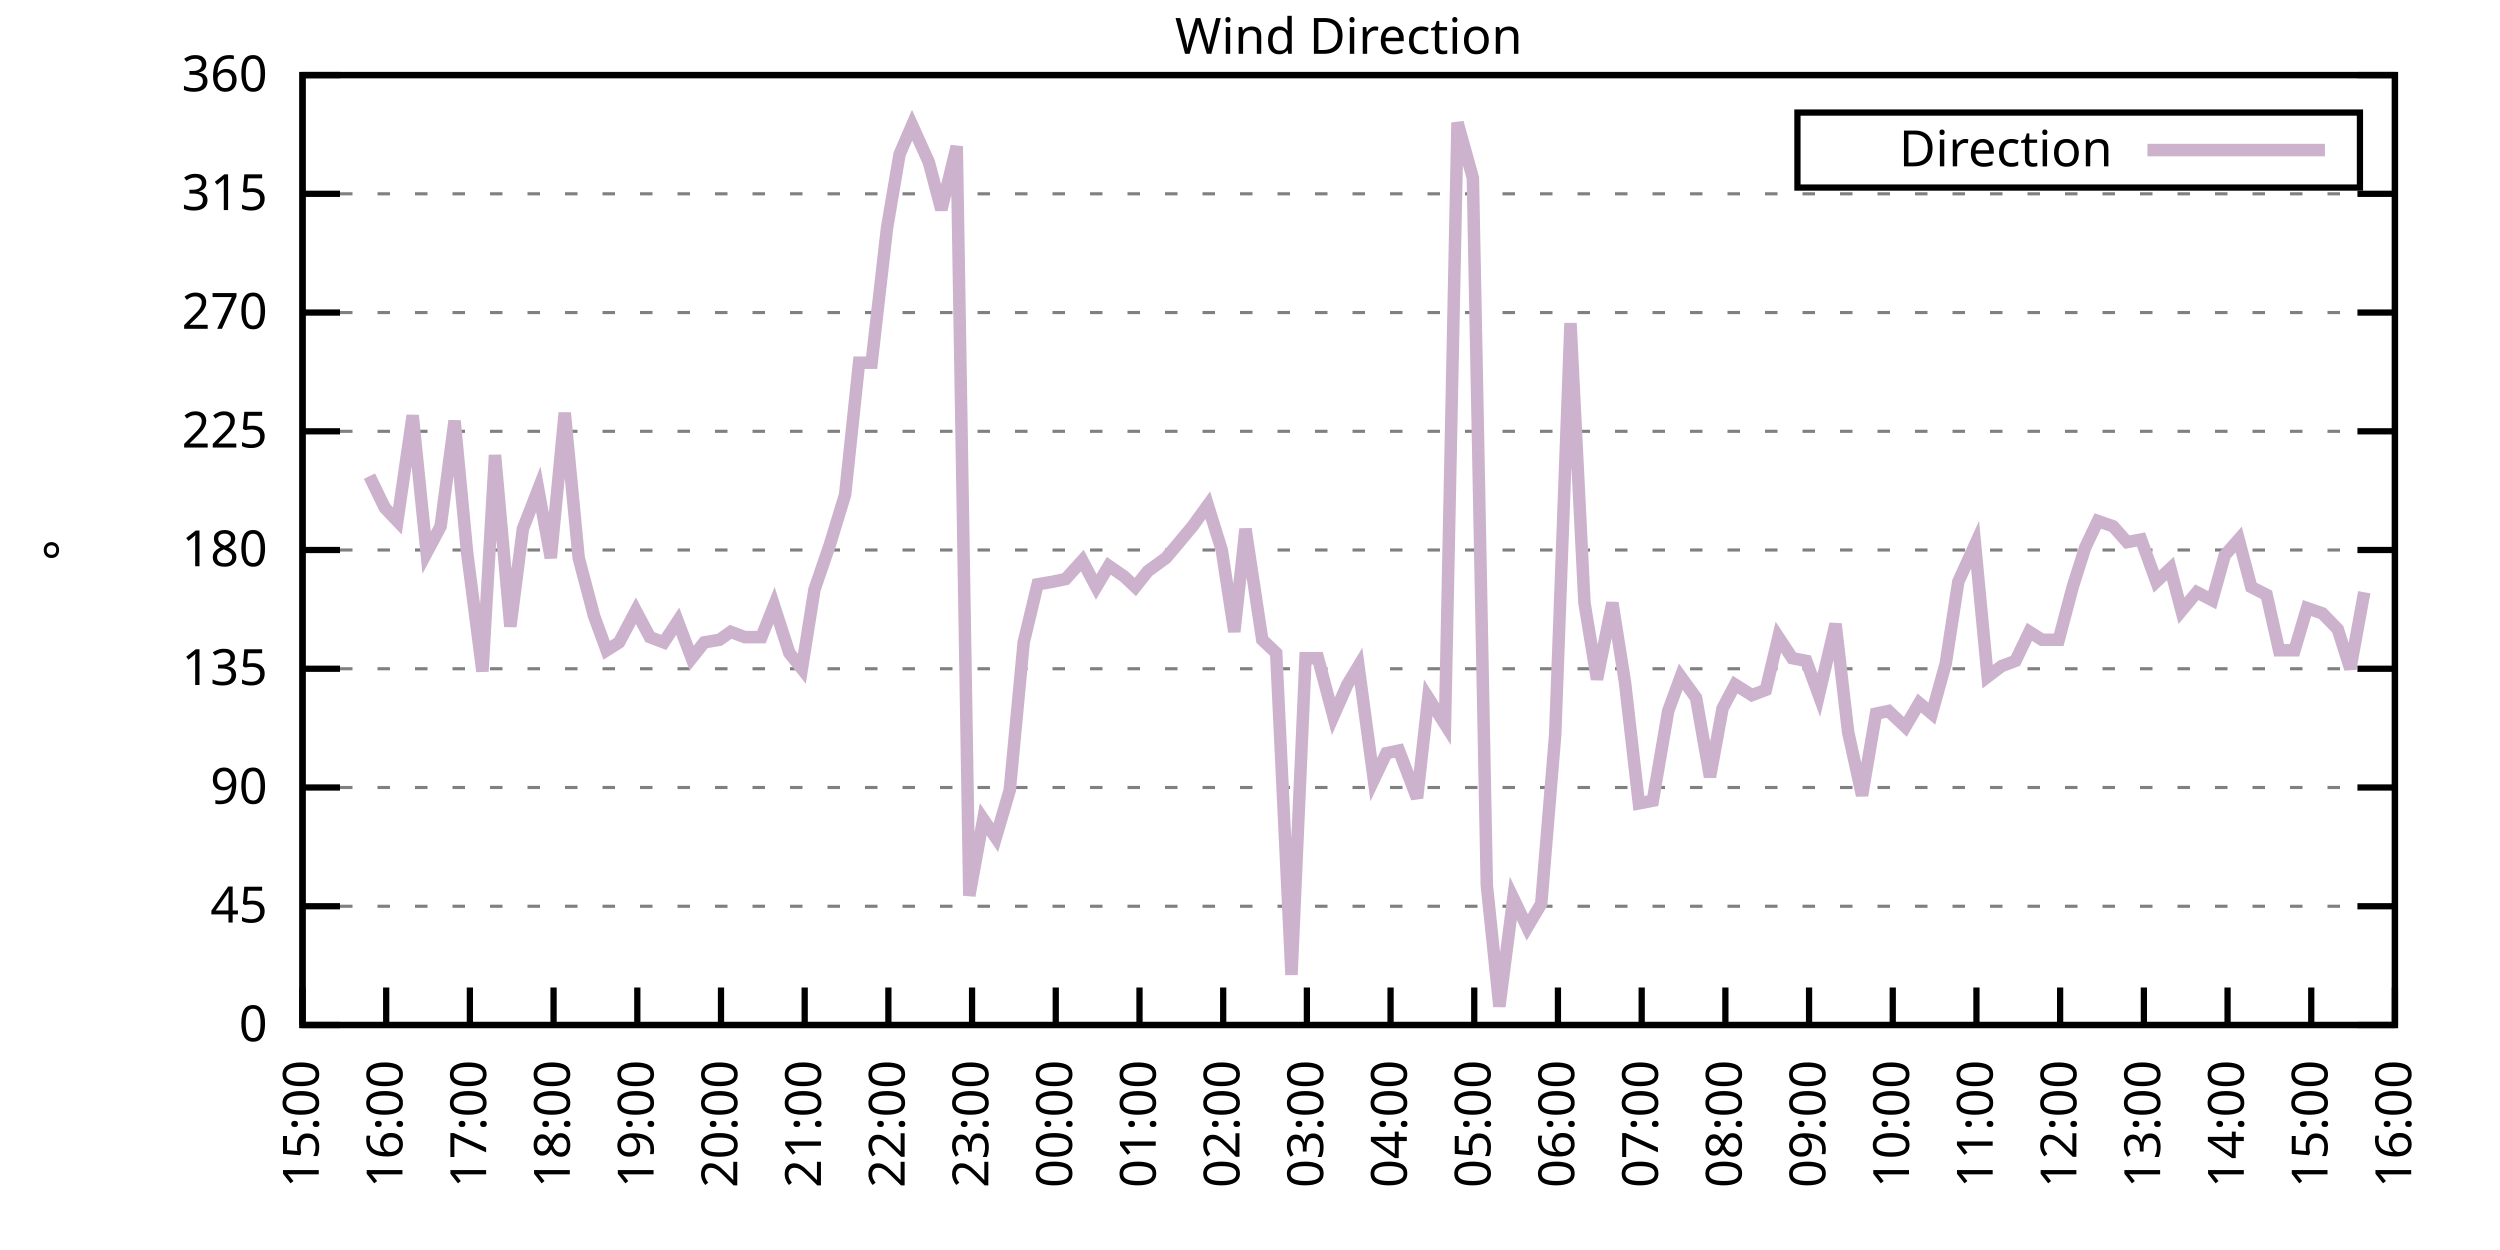
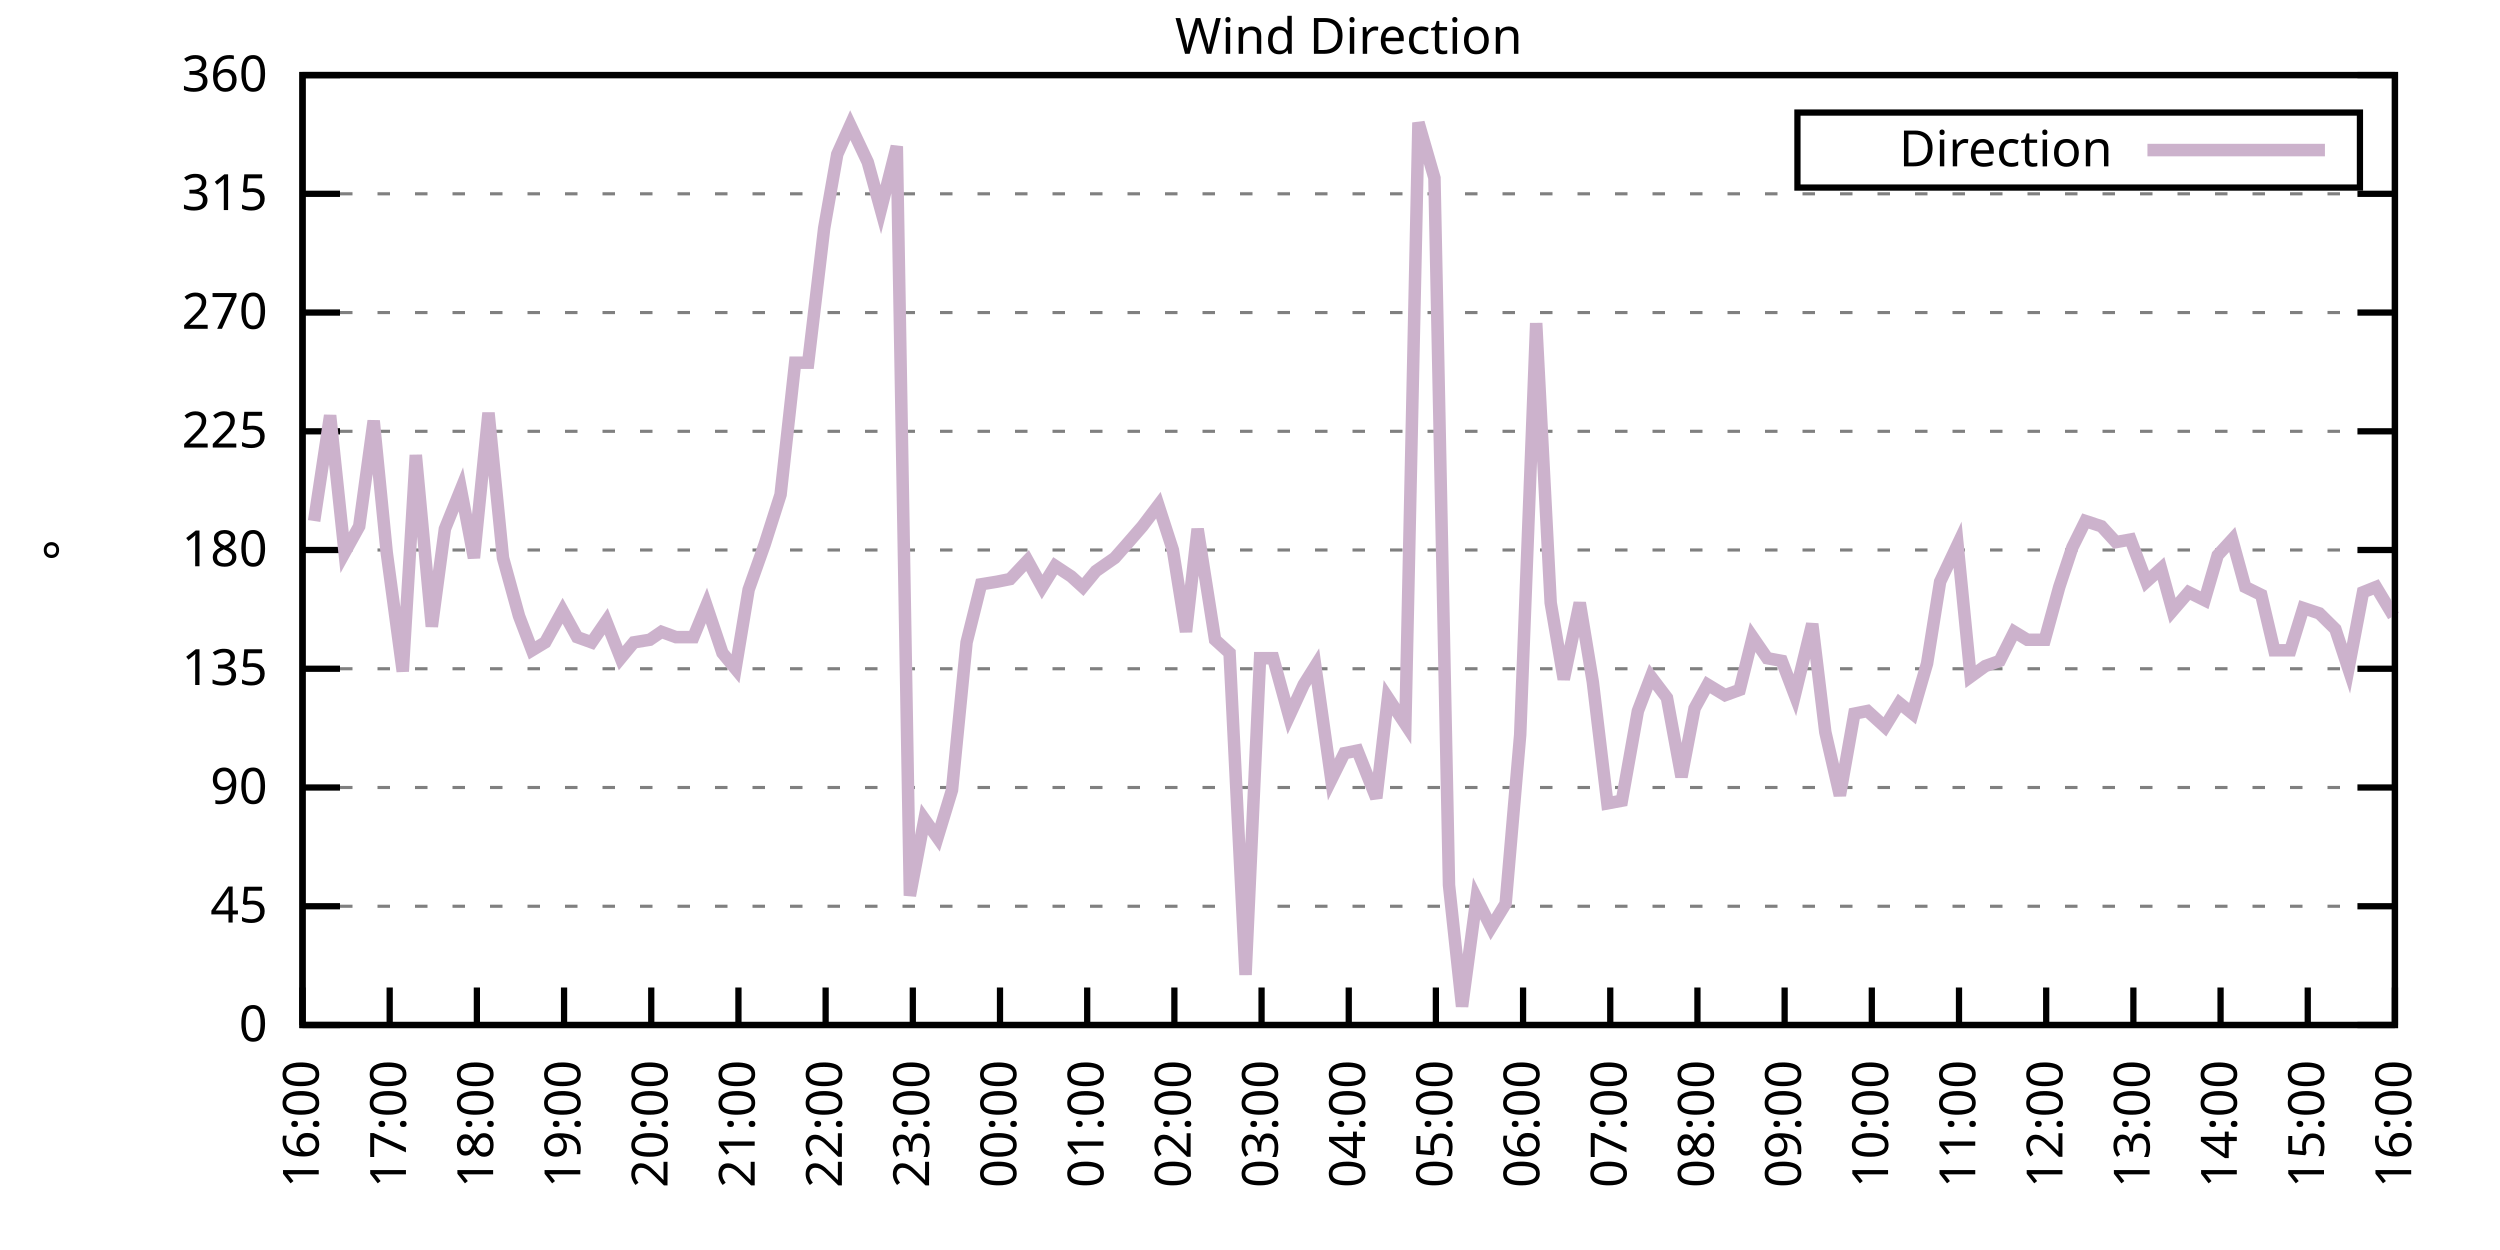
<svg xmlns="http://www.w3.org/2000/svg" xmlns:xlink="http://www.w3.org/1999/xlink" width="400" height="200" viewBox="0 0 400 200">
  <g id="gnuplot_canvas">
    <rect x="0" y="0" width="400" height="200" fill="none" />
    <defs>
      <circle id="gpDot" r="0.5" stroke-width="0.5" stroke="currentColor" />
      <path id="gpPt0" stroke-width="0.333" stroke="currentColor" d="M-1,0 h2 M0,-1 v2" />
      <path id="gpPt1" stroke-width="0.333" stroke="currentColor" d="M-1,-1 L1,1 M1,-1 L-1,1" />
      <path id="gpPt2" stroke-width="0.333" stroke="currentColor" d="M-1,0 L1,0 M0,-1 L0,1 M-1,-1 L1,1 M-1,1 L1,-1" />
      <rect id="gpPt3" stroke-width="0.333" stroke="currentColor" x="-1" y="-1" width="2" height="2" />
      <rect id="gpPt4" stroke-width="0.333" stroke="currentColor" fill="currentColor" x="-1" y="-1" width="2" height="2" />
      <circle id="gpPt5" stroke-width="0.333" stroke="currentColor" cx="0" cy="0" r="1" />
      <use xlink:href="#gpPt5" id="gpPt6" fill="currentColor" stroke="none" />
      <path id="gpPt7" stroke-width="0.333" stroke="currentColor" d="M0,-1.33 L-1.33,0.67 L1.33,0.67 z" />
      <use xlink:href="#gpPt7" id="gpPt8" fill="currentColor" stroke="none" />
      <use xlink:href="#gpPt7" id="gpPt9" stroke="currentColor" transform="rotate(180)" />
      <use xlink:href="#gpPt9" id="gpPt10" fill="currentColor" stroke="none" />
      <use xlink:href="#gpPt3" id="gpPt11" stroke="currentColor" transform="rotate(45)" />
      <use xlink:href="#gpPt11" id="gpPt12" fill="currentColor" stroke="none" />
      <path id="gpPt13" stroke-width="0.333" stroke="currentColor" d="M0,1.330 L1.265,0.411 L0.782,-1.067 L-0.782,-1.076 L-1.265,0.411 z" />
      <use xlink:href="#gpPt13" id="gpPt14" fill="currentColor" stroke="none" />
      <filter id="textbox" filterUnits="objectBoundingBox" x="0" y="0" height="1" width="1">
        <feFlood flood-color="white" flood-opacity="1" result="bgnd" />
        <feComposite in="SourceGraphic" in2="bgnd" operator="atop" />
      </filter>
      <filter id="greybox" filterUnits="objectBoundingBox" x="0" y="0" height="1" width="1">
        <feFlood flood-color="lightgrey" flood-opacity="1" result="grey" />
        <feComposite in="SourceGraphic" in2="grey" operator="atop" />
      </filter>
    </defs>
    <g fill="none" color="white" stroke="currentColor" stroke-width="1.00" stroke-linecap="butt" stroke-linejoin="miter">
</g>
    <g fill="none" color="black" stroke="currentColor" stroke-width="1.00" stroke-linecap="butt" stroke-linejoin="miter">
      <g stroke="none" shape-rendering="crispEdges">
        <polygon fill="rgb(255, 255, 255)" points="48.40,164.00 383.18,164.00 383.18,12.02 48.40,12.02 " />
      </g>
    </g>
    <g fill="none" color="black" stroke="currentColor" stroke-width="1.00" stroke-linecap="butt" stroke-linejoin="miter">
</g>
    <g fill="none" color="black" stroke="black" stroke-width="0.50" stroke-linecap="butt" stroke-linejoin="miter">
</g>
    <g fill="none" color="gray" stroke="currentColor" stroke-width="0.50" stroke-linecap="butt" stroke-linejoin="miter">
      <path stroke="gray" stroke-dasharray="2,4" class="gridline" d="M48.40,164.00 L383.19,164.00  " />
    </g>
    <g fill="none" color="gray" stroke="gray" stroke-width="1.00" stroke-linecap="butt" stroke-linejoin="miter">
</g>
    <g fill="none" color="black" stroke="currentColor" stroke-width="1.00" stroke-linecap="butt" stroke-linejoin="miter">
      <path stroke="black" d="M48.40,164.00 L54.40,164.00 M383.19,164.00 L377.19,164.00  " />
      <g transform="translate(42.80,166.60)" stroke="none" fill="black" font-family="Sans" font-size="8.00" text-anchor="end">
        <text>
          <tspan font-family="Sans"> 0</tspan>
        </text>
      </g>
    </g>
    <g fill="none" color="black" stroke="currentColor" stroke-width="1.00" stroke-linecap="butt" stroke-linejoin="miter">
</g>
    <g fill="none" color="black" stroke="black" stroke-width="0.50" stroke-linecap="butt" stroke-linejoin="miter">
</g>
    <g fill="none" color="gray" stroke="currentColor" stroke-width="0.50" stroke-linecap="butt" stroke-linejoin="miter">
      <path stroke="gray" stroke-dasharray="2,4" class="gridline" d="M48.40,145.00 L383.19,145.00  " />
    </g>
    <g fill="none" color="gray" stroke="gray" stroke-width="1.00" stroke-linecap="butt" stroke-linejoin="miter">
</g>
    <g fill="none" color="black" stroke="currentColor" stroke-width="1.00" stroke-linecap="butt" stroke-linejoin="miter">
      <path stroke="black" d="M48.40,145.00 L54.40,145.00 M383.19,145.00 L377.19,145.00  " />
      <g transform="translate(42.80,147.60)" stroke="none" fill="black" font-family="Sans" font-size="8.00" text-anchor="end">
        <text>
          <tspan font-family="Sans"> 45</tspan>
        </text>
      </g>
    </g>
    <g fill="none" color="black" stroke="currentColor" stroke-width="1.00" stroke-linecap="butt" stroke-linejoin="miter">
</g>
    <g fill="none" color="black" stroke="black" stroke-width="0.50" stroke-linecap="butt" stroke-linejoin="miter">
</g>
    <g fill="none" color="gray" stroke="currentColor" stroke-width="0.50" stroke-linecap="butt" stroke-linejoin="miter">
      <path stroke="gray" stroke-dasharray="2,4" class="gridline" d="M48.40,126.00 L383.19,126.00  " />
    </g>
    <g fill="none" color="gray" stroke="gray" stroke-width="1.00" stroke-linecap="butt" stroke-linejoin="miter">
</g>
    <g fill="none" color="black" stroke="currentColor" stroke-width="1.00" stroke-linecap="butt" stroke-linejoin="miter">
      <path stroke="black" d="M48.40,126.00 L54.40,126.00 M383.19,126.00 L377.19,126.00  " />
      <g transform="translate(42.80,128.60)" stroke="none" fill="black" font-family="Sans" font-size="8.00" text-anchor="end">
        <text>
          <tspan font-family="Sans"> 90</tspan>
        </text>
      </g>
    </g>
    <g fill="none" color="black" stroke="currentColor" stroke-width="1.00" stroke-linecap="butt" stroke-linejoin="miter">
</g>
    <g fill="none" color="black" stroke="black" stroke-width="0.50" stroke-linecap="butt" stroke-linejoin="miter">
</g>
    <g fill="none" color="gray" stroke="currentColor" stroke-width="0.50" stroke-linecap="butt" stroke-linejoin="miter">
      <path stroke="gray" stroke-dasharray="2,4" class="gridline" d="M48.40,107.00 L383.19,107.00  " />
    </g>
    <g fill="none" color="gray" stroke="gray" stroke-width="1.00" stroke-linecap="butt" stroke-linejoin="miter">
</g>
    <g fill="none" color="black" stroke="currentColor" stroke-width="1.00" stroke-linecap="butt" stroke-linejoin="miter">
      <path stroke="black" d="M48.40,107.00 L54.40,107.00 M383.19,107.00 L377.19,107.00  " />
      <g transform="translate(42.80,109.60)" stroke="none" fill="black" font-family="Sans" font-size="8.00" text-anchor="end">
        <text>
          <tspan font-family="Sans"> 135</tspan>
        </text>
      </g>
    </g>
    <g fill="none" color="black" stroke="currentColor" stroke-width="1.00" stroke-linecap="butt" stroke-linejoin="miter">
</g>
    <g fill="none" color="black" stroke="black" stroke-width="0.50" stroke-linecap="butt" stroke-linejoin="miter">
</g>
    <g fill="none" color="gray" stroke="currentColor" stroke-width="0.50" stroke-linecap="butt" stroke-linejoin="miter">
      <path stroke="gray" stroke-dasharray="2,4" class="gridline" d="M48.40,88.00 L383.19,88.00  " />
    </g>
    <g fill="none" color="gray" stroke="gray" stroke-width="1.00" stroke-linecap="butt" stroke-linejoin="miter">
</g>
    <g fill="none" color="black" stroke="currentColor" stroke-width="1.00" stroke-linecap="butt" stroke-linejoin="miter">
      <path stroke="black" d="M48.40,88.00 L54.40,88.00 M383.19,88.00 L377.19,88.00  " />
      <g transform="translate(42.80,90.60)" stroke="none" fill="black" font-family="Sans" font-size="8.00" text-anchor="end">
        <text>
          <tspan font-family="Sans"> 180</tspan>
        </text>
      </g>
    </g>
    <g fill="none" color="black" stroke="currentColor" stroke-width="1.00" stroke-linecap="butt" stroke-linejoin="miter">
</g>
    <g fill="none" color="black" stroke="black" stroke-width="0.50" stroke-linecap="butt" stroke-linejoin="miter">
</g>
    <g fill="none" color="gray" stroke="currentColor" stroke-width="0.50" stroke-linecap="butt" stroke-linejoin="miter">
      <path stroke="gray" stroke-dasharray="2,4" class="gridline" d="M48.40,69.01 L383.19,69.01  " />
    </g>
    <g fill="none" color="gray" stroke="gray" stroke-width="1.00" stroke-linecap="butt" stroke-linejoin="miter">
</g>
    <g fill="none" color="black" stroke="currentColor" stroke-width="1.00" stroke-linecap="butt" stroke-linejoin="miter">
      <path stroke="black" d="M48.40,69.01 L54.40,69.01 M383.19,69.01 L377.19,69.01  " />
      <g transform="translate(42.80,71.61)" stroke="none" fill="black" font-family="Sans" font-size="8.00" text-anchor="end">
        <text>
          <tspan font-family="Sans"> 225</tspan>
        </text>
      </g>
    </g>
    <g fill="none" color="black" stroke="currentColor" stroke-width="1.00" stroke-linecap="butt" stroke-linejoin="miter">
</g>
    <g fill="none" color="black" stroke="black" stroke-width="0.50" stroke-linecap="butt" stroke-linejoin="miter">
</g>
    <g fill="none" color="gray" stroke="currentColor" stroke-width="0.50" stroke-linecap="butt" stroke-linejoin="miter">
      <path stroke="gray" stroke-dasharray="2,4" class="gridline" d="M48.40,50.01 L383.19,50.01  " />
    </g>
    <g fill="none" color="gray" stroke="gray" stroke-width="1.00" stroke-linecap="butt" stroke-linejoin="miter">
</g>
    <g fill="none" color="black" stroke="currentColor" stroke-width="1.00" stroke-linecap="butt" stroke-linejoin="miter">
      <path stroke="black" d="M48.40,50.01 L54.40,50.01 M383.19,50.01 L377.19,50.01  " />
      <g transform="translate(42.80,52.61)" stroke="none" fill="black" font-family="Sans" font-size="8.00" text-anchor="end">
        <text>
          <tspan font-family="Sans"> 270</tspan>
        </text>
      </g>
    </g>
    <g fill="none" color="black" stroke="currentColor" stroke-width="1.00" stroke-linecap="butt" stroke-linejoin="miter">
</g>
    <g fill="none" color="black" stroke="black" stroke-width="0.50" stroke-linecap="butt" stroke-linejoin="miter">
</g>
    <g fill="none" color="gray" stroke="currentColor" stroke-width="0.50" stroke-linecap="butt" stroke-linejoin="miter">
      <path stroke="gray" stroke-dasharray="2,4" class="gridline" d="M48.40,31.01 L383.19,31.01  " />
    </g>
    <g fill="none" color="gray" stroke="gray" stroke-width="1.00" stroke-linecap="butt" stroke-linejoin="miter">
</g>
    <g fill="none" color="black" stroke="currentColor" stroke-width="1.00" stroke-linecap="butt" stroke-linejoin="miter">
      <path stroke="black" d="M48.40,31.01 L54.40,31.01 M383.19,31.01 L377.19,31.01  " />
      <g transform="translate(42.80,33.61)" stroke="none" fill="black" font-family="Sans" font-size="8.00" text-anchor="end">
        <text>
          <tspan font-family="Sans"> 315</tspan>
        </text>
      </g>
    </g>
    <g fill="none" color="black" stroke="currentColor" stroke-width="1.00" stroke-linecap="butt" stroke-linejoin="miter">
</g>
    <g fill="none" color="black" stroke="black" stroke-width="0.50" stroke-linecap="butt" stroke-linejoin="miter">
</g>
    <g fill="none" color="gray" stroke="currentColor" stroke-width="0.50" stroke-linecap="butt" stroke-linejoin="miter">
      <path stroke="gray" stroke-dasharray="2,4" class="gridline" d="M48.40,12.01 L383.19,12.01  " />
    </g>
    <g fill="none" color="gray" stroke="gray" stroke-width="1.00" stroke-linecap="butt" stroke-linejoin="miter">
</g>
    <g fill="none" color="black" stroke="currentColor" stroke-width="1.00" stroke-linecap="butt" stroke-linejoin="miter">
      <path stroke="black" d="M48.40,12.01 L54.40,12.01 M383.19,12.01 L377.19,12.01  " />
      <g transform="translate(42.80,14.61)" stroke="none" fill="black" font-family="Sans" font-size="8.00" text-anchor="end">
        <text>
          <tspan font-family="Sans"> 360</tspan>
        </text>
      </g>
    </g>
    <g fill="none" color="black" stroke="currentColor" stroke-width="1.00" stroke-linecap="butt" stroke-linejoin="miter">
      <path stroke="black" d="M48.40,164.00 L48.40,158.00  " />
      <g transform="translate(51.00,169.60) rotate(270.00)" stroke="none" fill="black" font-family="Sans" font-size="8.00" text-anchor="end">
        <text>
-           <tspan font-family="Sans">15:00</tspan>
-         </text>
-       </g>
-     </g>
-     <g fill="none" color="black" stroke="currentColor" stroke-width="1.00" stroke-linecap="butt" stroke-linejoin="miter">
-       <path stroke="black" d="M61.79,164.00 L61.79,158.00  " />
-       <g transform="translate(64.39,169.60) rotate(270.00)" stroke="none" fill="black" font-family="Sans" font-size="8.00" text-anchor="end">
-         <text>
          <tspan font-family="Sans">16:00</tspan>
        </text>
      </g>
    </g>
    <g fill="none" color="black" stroke="currentColor" stroke-width="1.00" stroke-linecap="butt" stroke-linejoin="miter">
-       <path stroke="black" d="M75.18,164.00 L75.18,158.00  " />
-       <g transform="translate(77.78,169.60) rotate(270.00)" stroke="none" fill="black" font-family="Sans" font-size="8.00" text-anchor="end">
+       <path stroke="black" d="M62.35,164.00 L62.35,158.00  " />
+       <g transform="translate(64.95,169.60) rotate(270.00)" stroke="none" fill="black" font-family="Sans" font-size="8.00" text-anchor="end">
        <text>
          <tspan font-family="Sans">17:00</tspan>
        </text>
      </g>
    </g>
    <g fill="none" color="black" stroke="currentColor" stroke-width="1.00" stroke-linecap="butt" stroke-linejoin="miter">
-       <path stroke="black" d="M88.57,164.00 L88.57,158.00  " />
-       <g transform="translate(91.17,169.60) rotate(270.00)" stroke="none" fill="black" font-family="Sans" font-size="8.00" text-anchor="end">
+       <path stroke="black" d="M76.30,164.00 L76.30,158.00  " />
+       <g transform="translate(78.90,169.60) rotate(270.00)" stroke="none" fill="black" font-family="Sans" font-size="8.00" text-anchor="end">
        <text>
          <tspan font-family="Sans">18:00</tspan>
        </text>
      </g>
    </g>
    <g fill="none" color="black" stroke="currentColor" stroke-width="1.00" stroke-linecap="butt" stroke-linejoin="miter">
-       <path stroke="black" d="M101.97,164.00 L101.97,158.00  " />
-       <g transform="translate(104.57,169.60) rotate(270.00)" stroke="none" fill="black" font-family="Sans" font-size="8.00" text-anchor="end">
+       <path stroke="black" d="M90.25,164.00 L90.25,158.00  " />
+       <g transform="translate(92.85,169.60) rotate(270.00)" stroke="none" fill="black" font-family="Sans" font-size="8.00" text-anchor="end">
        <text>
          <tspan font-family="Sans">19:00</tspan>
        </text>
      </g>
    </g>
    <g fill="none" color="black" stroke="currentColor" stroke-width="1.00" stroke-linecap="butt" stroke-linejoin="miter">
-       <path stroke="black" d="M115.36,164.00 L115.36,158.00  " />
-       <g transform="translate(117.96,169.60) rotate(270.00)" stroke="none" fill="black" font-family="Sans" font-size="8.00" text-anchor="end">
+       <path stroke="black" d="M104.20,164.00 L104.20,158.00  " />
+       <g transform="translate(106.80,169.60) rotate(270.00)" stroke="none" fill="black" font-family="Sans" font-size="8.00" text-anchor="end">
        <text>
          <tspan font-family="Sans">20:00</tspan>
        </text>
      </g>
    </g>
    <g fill="none" color="black" stroke="currentColor" stroke-width="1.00" stroke-linecap="butt" stroke-linejoin="miter">
-       <path stroke="black" d="M128.75,164.00 L128.75,158.00  " />
-       <g transform="translate(131.35,169.60) rotate(270.00)" stroke="none" fill="black" font-family="Sans" font-size="8.00" text-anchor="end">
+       <path stroke="black" d="M118.15,164.00 L118.15,158.00  " />
+       <g transform="translate(120.75,169.60) rotate(270.00)" stroke="none" fill="black" font-family="Sans" font-size="8.00" text-anchor="end">
        <text>
          <tspan font-family="Sans">21:00</tspan>
        </text>
      </g>
    </g>
    <g fill="none" color="black" stroke="currentColor" stroke-width="1.00" stroke-linecap="butt" stroke-linejoin="miter">
-       <path stroke="black" d="M142.14,164.00 L142.14,158.00  " />
-       <g transform="translate(144.74,169.60) rotate(270.00)" stroke="none" fill="black" font-family="Sans" font-size="8.00" text-anchor="end">
+       <path stroke="black" d="M132.10,164.00 L132.10,158.00  " />
+       <g transform="translate(134.70,169.60) rotate(270.00)" stroke="none" fill="black" font-family="Sans" font-size="8.00" text-anchor="end">
        <text>
          <tspan font-family="Sans">22:00</tspan>
        </text>
      </g>
    </g>
    <g fill="none" color="black" stroke="currentColor" stroke-width="1.00" stroke-linecap="butt" stroke-linejoin="miter">
-       <path stroke="black" d="M155.53,164.00 L155.53,158.00  " />
-       <g transform="translate(158.13,169.60) rotate(270.00)" stroke="none" fill="black" font-family="Sans" font-size="8.00" text-anchor="end">
+       <path stroke="black" d="M146.05,164.00 L146.05,158.00  " />
+       <g transform="translate(148.65,169.60) rotate(270.00)" stroke="none" fill="black" font-family="Sans" font-size="8.00" text-anchor="end">
        <text>
          <tspan font-family="Sans">23:00</tspan>
        </text>
      </g>
    </g>
    <g fill="none" color="black" stroke="currentColor" stroke-width="1.00" stroke-linecap="butt" stroke-linejoin="miter">
-       <path stroke="black" d="M168.92,164.00 L168.92,158.00  " />
-       <g transform="translate(171.52,169.60) rotate(270.00)" stroke="none" fill="black" font-family="Sans" font-size="8.00" text-anchor="end">
+       <path stroke="black" d="M160.00,164.00 L160.00,158.00  " />
+       <g transform="translate(162.60,169.60) rotate(270.00)" stroke="none" fill="black" font-family="Sans" font-size="8.00" text-anchor="end">
        <text>
          <tspan font-family="Sans">00:00</tspan>
        </text>
      </g>
    </g>
    <g fill="none" color="black" stroke="currentColor" stroke-width="1.00" stroke-linecap="butt" stroke-linejoin="miter">
-       <path stroke="black" d="M182.32,164.00 L182.32,158.00  " />
-       <g transform="translate(184.92,169.60) rotate(270.00)" stroke="none" fill="black" font-family="Sans" font-size="8.00" text-anchor="end">
+       <path stroke="black" d="M173.95,164.00 L173.95,158.00  " />
+       <g transform="translate(176.55,169.60) rotate(270.00)" stroke="none" fill="black" font-family="Sans" font-size="8.00" text-anchor="end">
        <text>
          <tspan font-family="Sans">01:00</tspan>
        </text>
      </g>
    </g>
    <g fill="none" color="black" stroke="currentColor" stroke-width="1.00" stroke-linecap="butt" stroke-linejoin="miter">
-       <path stroke="black" d="M195.71,164.00 L195.71,158.00  " />
-       <g transform="translate(198.31,169.60) rotate(270.00)" stroke="none" fill="black" font-family="Sans" font-size="8.00" text-anchor="end">
+       <path stroke="black" d="M187.90,164.00 L187.90,158.00  " />
+       <g transform="translate(190.50,169.60) rotate(270.00)" stroke="none" fill="black" font-family="Sans" font-size="8.00" text-anchor="end">
        <text>
          <tspan font-family="Sans">02:00</tspan>
        </text>
      </g>
    </g>
    <g fill="none" color="black" stroke="currentColor" stroke-width="1.00" stroke-linecap="butt" stroke-linejoin="miter">
-       <path stroke="black" d="M209.10,164.00 L209.10,158.00  " />
-       <g transform="translate(211.70,169.60) rotate(270.00)" stroke="none" fill="black" font-family="Sans" font-size="8.00" text-anchor="end">
+       <path stroke="black" d="M201.85,164.00 L201.85,158.00  " />
+       <g transform="translate(204.45,169.60) rotate(270.00)" stroke="none" fill="black" font-family="Sans" font-size="8.00" text-anchor="end">
        <text>
          <tspan font-family="Sans">03:00</tspan>
        </text>
      </g>
    </g>
    <g fill="none" color="black" stroke="currentColor" stroke-width="1.00" stroke-linecap="butt" stroke-linejoin="miter">
-       <path stroke="black" d="M222.49,164.00 L222.49,158.00  " />
-       <g transform="translate(225.09,169.60) rotate(270.00)" stroke="none" fill="black" font-family="Sans" font-size="8.00" text-anchor="end">
+       <path stroke="black" d="M215.80,164.00 L215.80,158.00  " />
+       <g transform="translate(218.40,169.60) rotate(270.00)" stroke="none" fill="black" font-family="Sans" font-size="8.00" text-anchor="end">
        <text>
          <tspan font-family="Sans">04:00</tspan>
        </text>
      </g>
    </g>
    <g fill="none" color="black" stroke="currentColor" stroke-width="1.00" stroke-linecap="butt" stroke-linejoin="miter">
-       <path stroke="black" d="M235.88,164.00 L235.88,158.00  " />
-       <g transform="translate(238.48,169.60) rotate(270.00)" stroke="none" fill="black" font-family="Sans" font-size="8.00" text-anchor="end">
+       <path stroke="black" d="M229.74,164.00 L229.74,158.00  " />
+       <g transform="translate(232.34,169.60) rotate(270.00)" stroke="none" fill="black" font-family="Sans" font-size="8.00" text-anchor="end">
        <text>
          <tspan font-family="Sans">05:00</tspan>
        </text>
      </g>
    </g>
    <g fill="none" color="black" stroke="currentColor" stroke-width="1.00" stroke-linecap="butt" stroke-linejoin="miter">
-       <path stroke="black" d="M249.27,164.00 L249.27,158.00  " />
-       <g transform="translate(251.87,169.60) rotate(270.00)" stroke="none" fill="black" font-family="Sans" font-size="8.00" text-anchor="end">
+       <path stroke="black" d="M243.69,164.00 L243.69,158.00  " />
+       <g transform="translate(246.29,169.60) rotate(270.00)" stroke="none" fill="black" font-family="Sans" font-size="8.00" text-anchor="end">
        <text>
          <tspan font-family="Sans">06:00</tspan>
        </text>
      </g>
    </g>
    <g fill="none" color="black" stroke="currentColor" stroke-width="1.00" stroke-linecap="butt" stroke-linejoin="miter">
-       <path stroke="black" d="M262.67,164.00 L262.67,158.00  " />
-       <g transform="translate(265.27,169.60) rotate(270.00)" stroke="none" fill="black" font-family="Sans" font-size="8.00" text-anchor="end">
+       <path stroke="black" d="M257.64,164.00 L257.64,158.00  " />
+       <g transform="translate(260.24,169.60) rotate(270.00)" stroke="none" fill="black" font-family="Sans" font-size="8.00" text-anchor="end">
        <text>
          <tspan font-family="Sans">07:00</tspan>
        </text>
      </g>
    </g>
    <g fill="none" color="black" stroke="currentColor" stroke-width="1.00" stroke-linecap="butt" stroke-linejoin="miter">
-       <path stroke="black" d="M276.06,164.00 L276.06,158.00  " />
-       <g transform="translate(278.66,169.60) rotate(270.00)" stroke="none" fill="black" font-family="Sans" font-size="8.00" text-anchor="end">
+       <path stroke="black" d="M271.59,164.00 L271.59,158.00  " />
+       <g transform="translate(274.19,169.60) rotate(270.00)" stroke="none" fill="black" font-family="Sans" font-size="8.00" text-anchor="end">
        <text>
          <tspan font-family="Sans">08:00</tspan>
        </text>
      </g>
    </g>
    <g fill="none" color="black" stroke="currentColor" stroke-width="1.00" stroke-linecap="butt" stroke-linejoin="miter">
-       <path stroke="black" d="M289.45,164.00 L289.45,158.00  " />
-       <g transform="translate(292.05,169.60) rotate(270.00)" stroke="none" fill="black" font-family="Sans" font-size="8.00" text-anchor="end">
+       <path stroke="black" d="M285.54,164.00 L285.54,158.00  " />
+       <g transform="translate(288.14,169.60) rotate(270.00)" stroke="none" fill="black" font-family="Sans" font-size="8.00" text-anchor="end">
        <text>
          <tspan font-family="Sans">09:00</tspan>
        </text>
      </g>
    </g>
    <g fill="none" color="black" stroke="currentColor" stroke-width="1.00" stroke-linecap="butt" stroke-linejoin="miter">
-       <path stroke="black" d="M302.84,164.00 L302.84,158.00  " />
-       <g transform="translate(305.44,169.60) rotate(270.00)" stroke="none" fill="black" font-family="Sans" font-size="8.00" text-anchor="end">
+       <path stroke="black" d="M299.49,164.00 L299.49,158.00  " />
+       <g transform="translate(302.09,169.60) rotate(270.00)" stroke="none" fill="black" font-family="Sans" font-size="8.00" text-anchor="end">
        <text>
          <tspan font-family="Sans">10:00</tspan>
        </text>
      </g>
    </g>
    <g fill="none" color="black" stroke="currentColor" stroke-width="1.00" stroke-linecap="butt" stroke-linejoin="miter">
-       <path stroke="black" d="M316.23,164.00 L316.23,158.00  " />
-       <g transform="translate(318.83,169.60) rotate(270.00)" stroke="none" fill="black" font-family="Sans" font-size="8.00" text-anchor="end">
+       <path stroke="black" d="M313.44,164.00 L313.44,158.00  " />
+       <g transform="translate(316.04,169.60) rotate(270.00)" stroke="none" fill="black" font-family="Sans" font-size="8.00" text-anchor="end">
        <text>
          <tspan font-family="Sans">11:00</tspan>
        </text>
      </g>
    </g>
    <g fill="none" color="black" stroke="currentColor" stroke-width="1.00" stroke-linecap="butt" stroke-linejoin="miter">
-       <path stroke="black" d="M329.62,164.00 L329.62,158.00  " />
-       <g transform="translate(332.22,169.60) rotate(270.00)" stroke="none" fill="black" font-family="Sans" font-size="8.00" text-anchor="end">
+       <path stroke="black" d="M327.39,164.00 L327.39,158.00  " />
+       <g transform="translate(329.99,169.60) rotate(270.00)" stroke="none" fill="black" font-family="Sans" font-size="8.00" text-anchor="end">
        <text>
          <tspan font-family="Sans">12:00</tspan>
        </text>
      </g>
    </g>
    <g fill="none" color="black" stroke="currentColor" stroke-width="1.00" stroke-linecap="butt" stroke-linejoin="miter">
-       <path stroke="black" d="M343.02,164.00 L343.02,158.00  " />
-       <g transform="translate(345.62,169.60) rotate(270.00)" stroke="none" fill="black" font-family="Sans" font-size="8.00" text-anchor="end">
+       <path stroke="black" d="M341.34,164.00 L341.34,158.00  " />
+       <g transform="translate(343.94,169.60) rotate(270.00)" stroke="none" fill="black" font-family="Sans" font-size="8.00" text-anchor="end">
        <text>
          <tspan font-family="Sans">13:00</tspan>
        </text>
      </g>
    </g>
    <g fill="none" color="black" stroke="currentColor" stroke-width="1.00" stroke-linecap="butt" stroke-linejoin="miter">
-       <path stroke="black" d="M356.41,164.00 L356.41,158.00  " />
-       <g transform="translate(359.01,169.60) rotate(270.00)" stroke="none" fill="black" font-family="Sans" font-size="8.00" text-anchor="end">
+       <path stroke="black" d="M355.29,164.00 L355.29,158.00  " />
+       <g transform="translate(357.89,169.60) rotate(270.00)" stroke="none" fill="black" font-family="Sans" font-size="8.00" text-anchor="end">
        <text>
          <tspan font-family="Sans">14:00</tspan>
        </text>
      </g>
    </g>
    <g fill="none" color="black" stroke="currentColor" stroke-width="1.00" stroke-linecap="butt" stroke-linejoin="miter">
-       <path stroke="black" d="M369.80,164.00 L369.80,158.00  " />
-       <g transform="translate(372.40,169.60) rotate(270.00)" stroke="none" fill="black" font-family="Sans" font-size="8.00" text-anchor="end">
+       <path stroke="black" d="M369.24,164.00 L369.24,158.00  " />
+       <g transform="translate(371.84,169.60) rotate(270.00)" stroke="none" fill="black" font-family="Sans" font-size="8.00" text-anchor="end">
        <text>
          <tspan font-family="Sans">15:00</tspan>
        </text>
      </g>
    </g>
    <g fill="none" color="black" stroke="currentColor" stroke-width="1.00" stroke-linecap="butt" stroke-linejoin="miter">
      <path stroke="black" d="M383.19,164.00 L383.19,158.00  " />
      <g transform="translate(385.79,169.60) rotate(270.00)" stroke="none" fill="black" font-family="Sans" font-size="8.00" text-anchor="end">
        <text>
          <tspan font-family="Sans">16:00</tspan>
        </text>
      </g>
    </g>
    <g fill="none" color="black" stroke="currentColor" stroke-width="1.00" stroke-linecap="butt" stroke-linejoin="miter">
</g>
    <g fill="none" color="black" stroke="currentColor" stroke-width="1.00" stroke-linecap="butt" stroke-linejoin="miter">
      <path stroke="black" d="M48.40,12.01 L48.40,164.00 L383.19,164.00 L383.19,12.01 L48.40,12.01 Z  " />
    </g>
    <g fill="none" color="black" stroke="currentColor" stroke-width="1.00" stroke-linecap="butt" stroke-linejoin="miter">
</g>
    <g fill="none" color="black" stroke="currentColor" stroke-width="1.00" stroke-linecap="butt" stroke-linejoin="miter">
      <path stroke="black" d="M287.59,30.01 L287.59,18.01 L377.59,18.01 L377.59,30.01 L287.59,30.01 Z  " />
    </g>
    <g id="Wind_direction_plot_1">
      <g fill="none" color="white" stroke="black" stroke-width="2.00" stroke-linecap="butt" stroke-linejoin="miter">
</g>
      <g fill="none" color="black" stroke="currentColor" stroke-width="2.00" stroke-linecap="butt" stroke-linejoin="miter">
        <g transform="translate(337.99,26.61)" stroke="none" fill="black" font-family="Sans" font-size="8.00" text-anchor="end">
          <text>
            <tspan font-family="Sans">Direction</tspan>
          </text>
        </g>
      </g>
      <g fill="none" color="black" stroke="currentColor" stroke-width="2.00" stroke-linecap="butt" stroke-linejoin="miter">
-         <path stroke="rgb(204, 178, 204)" d="M343.59,24.01 L371.99,24.01 M59.11,76.18 L61.57,81.25 L63.58,83.36 L66.03,66.47 L68.26,88.43 L70.50,84.21   L72.73,67.32 L74.74,88.43 L77.19,107.43 L79.20,72.81 L81.66,100.25 L83.66,84.63 L86.12,78.29 L88.13,89.27   L90.36,66.05 L92.59,89.27 L95.05,98.56 L97.06,104.05 L99.06,102.78 L101.74,97.72 L103.98,101.94 L106.21,102.78   L108.44,99.40 L110.67,105.31 L112.68,102.78 L115.13,102.36 L116.92,101.09 L119.15,101.94 L121.83,101.94 L123.84,96.87   L126.29,104.47 L128.30,107.00 L130.31,94.34 L132.77,87.16 L135.22,79.14 L137.45,58.03 L139.46,58.03 L141.92,36.50   L143.93,24.68 L145.94,20.03 L148.61,25.94 L150.62,33.54 L153.08,23.41 L155.09,143.31 L157.32,131.07 L159.33,134.02   L161.56,126.42 L163.79,102.78 L166.02,93.49 L168.48,93.07 L170.49,92.65 L173.17,89.69 L175.40,93.92 L177.41,90.54   L179.86,92.23 L181.65,93.92 L183.66,91.38 L186.56,89.27 L188.34,87.16 L190.80,84.21 L193.25,80.83 L195.48,88.00   L197.49,101.09 L199.28,84.63 L201.96,102.36 L204.19,104.47 L206.64,155.98 L208.88,105.31 L210.88,105.31 L213.34,114.60   L215.57,109.54 L217.36,106.58 L219.81,124.74 L221.82,120.51 L223.83,120.09 L226.73,127.69 L228.52,111.65 L231.20,115.87   L233.20,19.61 L235.66,28.48 L237.89,141.62 L239.90,161.04 L242.13,143.73 L244.36,148.38 L246.60,144.58 L248.83,117.56   L251.28,51.70 L253.51,96.45 L255.52,108.69 L257.98,96.45 L259.99,109.11 L262.22,128.54 L264.45,128.11 L266.91,113.76   L268.92,108.27 L271.37,111.65 L273.60,124.31 L275.61,113.34 L277.62,109.54 L280.30,111.23 L282.53,110.38 L284.54,101.94   L286.77,105.31 L289.00,105.74 L291.01,111.23 L293.69,99.83 L295.70,117.14 L297.93,127.27 L300.16,114.18 L302.17,113.76   L304.85,116.29 L307.08,112.49 L309.09,114.18 L311.32,106.16 L313.33,93.07 L316.01,87.16 L318.02,108.27 L320.25,106.58   L322.48,105.74 L324.71,101.09 L326.72,102.36 L329.40,102.36 L331.63,93.92 L333.64,87.58 L335.65,83.36 L338.10,84.21   L340.34,86.74 L342.57,86.32 L345.02,93.07 L347.26,90.96 L349.04,97.72 L351.50,94.76 L353.95,96.03 L355.96,88.85   L358.19,86.32 L360.20,93.92 L362.66,95.18 L364.66,104.05 L367.12,104.05 L369.13,97.29 L371.58,98.14 L374.04,100.67   L376.05,107.00 L378.28,94.76  " />
+         <path stroke="rgb(204, 178, 204)" d="M343.59,24.01 L371.99,24.01 M50.26,83.36 L52.82,66.47 L55.14,88.43 L57.47,84.21 L59.79,67.32 L61.88,88.43   L64.44,107.43 L66.53,72.81 L69.09,100.25 L71.18,84.63 L73.74,78.29 L75.83,89.27 L78.16,66.05 L80.48,89.27   L83.04,98.56 L85.13,104.05 L87.23,102.78 L90.02,97.72 L92.34,101.94 L94.67,102.78 L96.99,99.40 L99.32,105.31   L101.41,102.78 L103.97,102.36 L105.83,101.09 L108.15,101.94 L110.94,101.94 L113.03,96.87 L115.59,104.47 L117.68,107.00   L119.78,94.34 L122.33,87.16 L124.89,79.14 L127.22,58.03 L129.31,58.03 L131.87,36.50 L133.96,24.68 L136.05,20.03   L138.84,25.94 L140.93,33.54 L143.49,23.41 L145.58,143.31 L147.91,131.07 L150.00,134.02 L152.32,126.42 L154.65,102.78   L156.97,93.49 L159.53,93.07 L161.62,92.65 L164.41,89.69 L166.74,93.92 L168.83,90.54 L171.39,92.23 L173.25,93.92   L175.34,91.38 L178.36,89.27 L180.22,87.16 L182.78,84.21 L185.34,80.83 L187.66,88.00 L189.76,101.09 L191.62,84.63   L194.41,102.36 L196.73,104.47 L199.29,155.98 L201.61,105.31 L203.71,105.31 L206.26,114.60 L208.59,109.54 L210.45,106.58   L213.01,124.74 L215.10,120.51 L217.19,120.09 L220.21,127.69 L222.07,111.65 L224.86,115.87 L226.95,19.61 L229.51,28.48   L231.84,141.62 L233.93,161.04 L236.25,143.73 L238.58,148.38 L240.90,144.58 L243.23,117.56 L245.79,51.70 L248.11,96.45   L250.20,108.69 L252.76,96.45 L254.85,109.11 L257.18,128.54 L259.50,128.11 L262.06,113.76 L264.15,108.27 L266.71,111.65   L269.04,124.31 L271.13,113.34 L273.22,109.54 L276.01,111.23 L278.34,110.38 L280.43,101.94 L282.75,105.31 L285.08,105.74   L287.17,111.23 L289.96,99.83 L292.05,117.14 L294.38,127.27 L296.70,114.18 L298.80,113.76 L301.58,116.29 L303.91,112.49   L306.00,114.18 L308.33,106.16 L310.42,93.07 L313.21,87.16 L315.30,108.27 L317.63,106.58 L319.95,105.74 L322.28,101.09   L324.37,102.36 L327.16,102.36 L329.48,93.92 L331.58,87.58 L333.67,83.36 L336.23,84.21 L338.55,86.74 L340.88,86.32   L343.43,93.07 L345.76,90.96 L347.62,97.72 L350.18,94.76 L352.73,96.03 L354.83,88.85 L357.15,86.32 L359.24,93.92   L361.80,95.18 L363.89,104.05 L366.45,104.05 L368.54,97.29 L371.10,98.14 L373.66,100.67 L375.75,107.00 L378.08,94.76   L380.17,93.92 L382.96,98.56  " />
      </g>
    </g>
    <g fill="none" color="black" stroke="currentColor" stroke-width="2.00" stroke-linecap="butt" stroke-linejoin="miter">
</g>
    <g fill="none" color="black" stroke="black" stroke-width="1.00" stroke-linecap="butt" stroke-linejoin="miter">
</g>
    <g fill="none" color="black" stroke="currentColor" stroke-width="1.00" stroke-linecap="butt" stroke-linejoin="miter">
      <path stroke="black" d="M48.40,12.01 L48.40,164.00 L383.19,164.00 L383.19,12.01 L48.40,12.01 Z  " />
      <g transform="translate(12.80,88.01) rotate(270.00)" stroke="none" fill="black" font-family="Sans" font-size="8.00" text-anchor="middle">
        <text>
          <tspan font-family="Sans">°</tspan>
        </text>
      </g>
    </g>
    <g fill="none" color="black" stroke="currentColor" stroke-width="1.00" stroke-linecap="butt" stroke-linejoin="miter">
</g>
    <g fill="none" color="black" stroke="currentColor" stroke-width="1.00" stroke-linecap="butt" stroke-linejoin="miter">
      <g transform="translate(215.79,8.61)" stroke="none" fill="black" font-family="Sans" font-size="8.00" text-anchor="middle">
        <text>
          <tspan font-family="Sans">Wind Direction</tspan>
        </text>
      </g>
    </g>
    <g fill="none" color="black" stroke="currentColor" stroke-width="1.00" stroke-linecap="butt" stroke-linejoin="miter">
</g>
  </g>
</svg>
